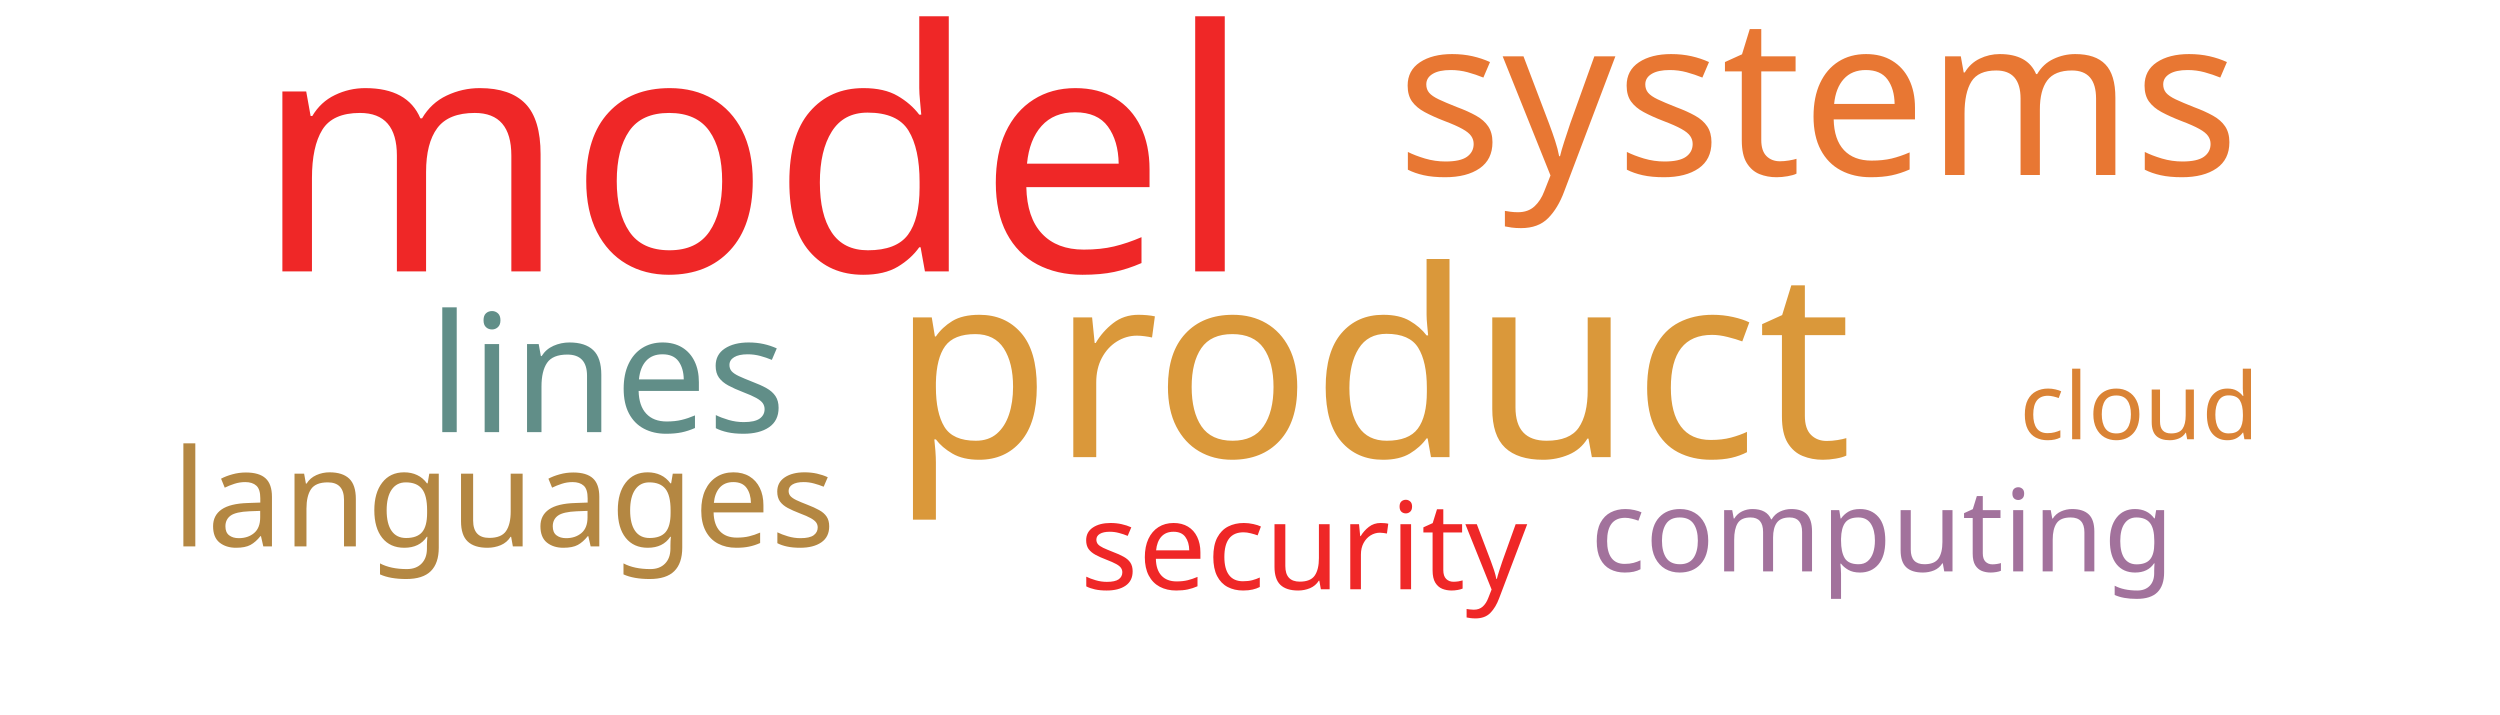
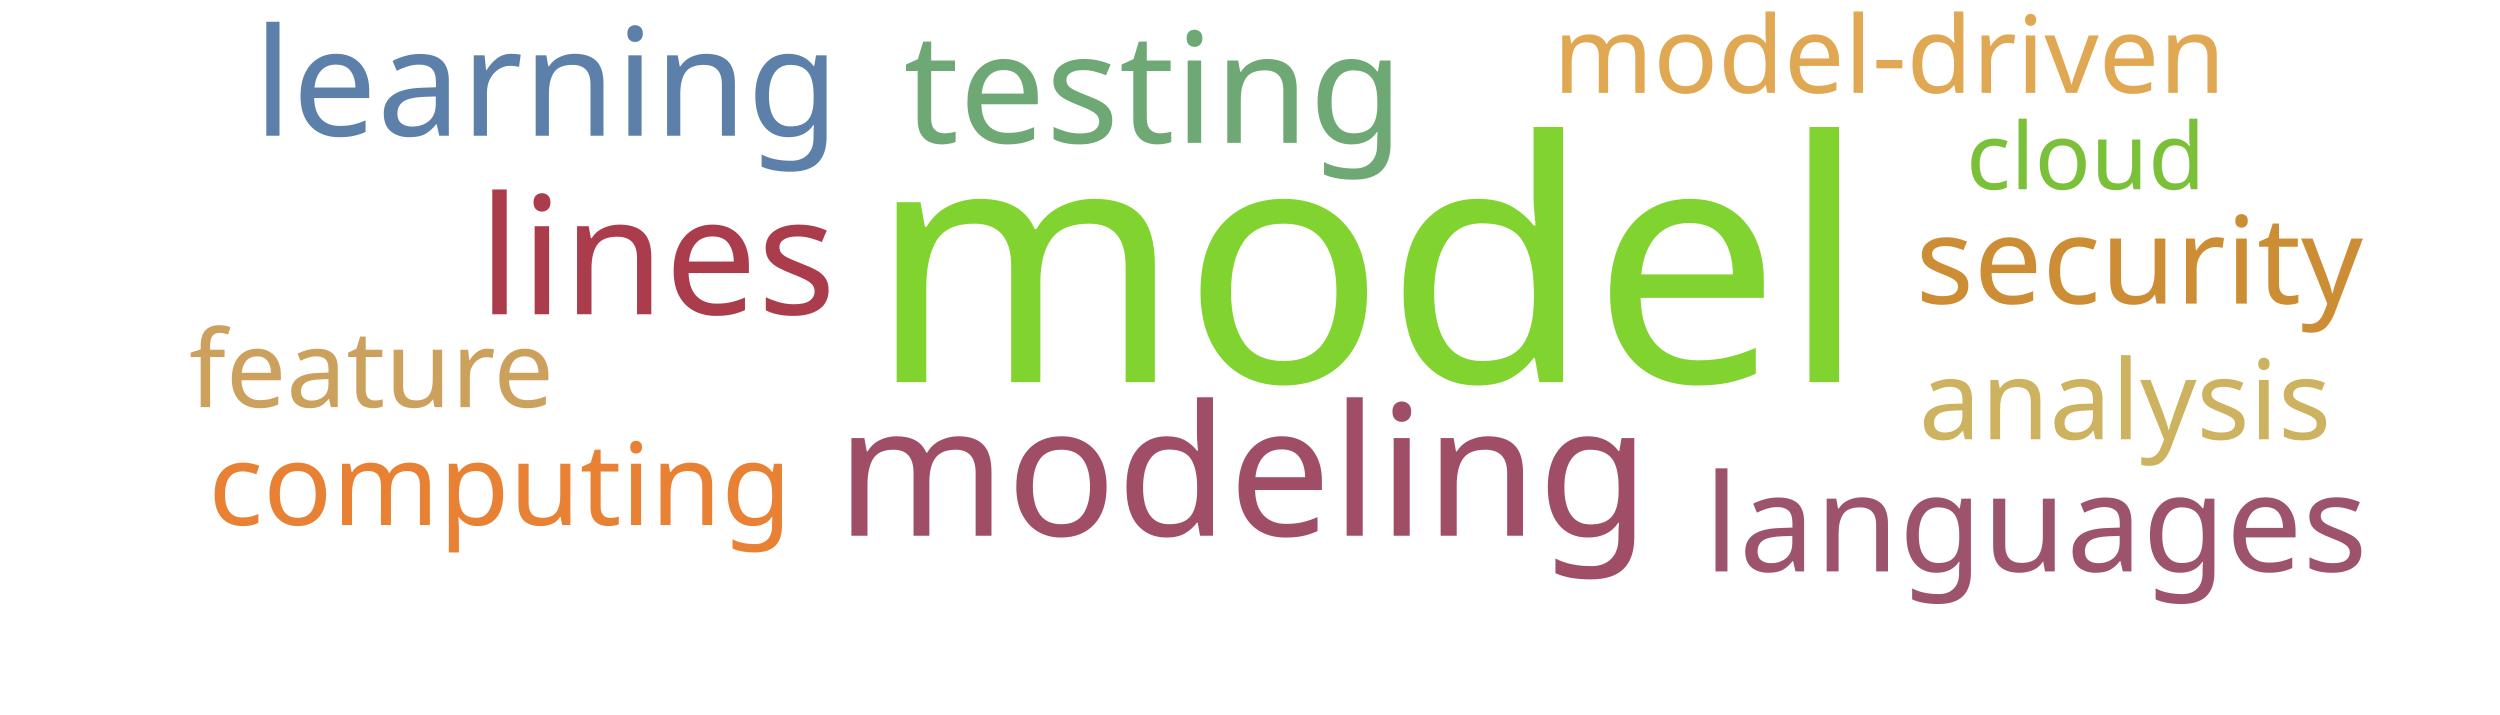
<svg xmlns="http://www.w3.org/2000/svg" width="700" height="200">
  <g transform="translate(350, 100)">
-     <text text-anchor="middle" style="font-family: Impact; font-size: 94px; fill: #ef2727" transform="translate(-139,-24)rotate(0)">model</text>
-     <text text-anchor="middle" style="font-family: Impact; font-size: 73px; fill: #da983a" transform="translate(34,28)rotate(0)">product</text>
-     <text text-anchor="middle" style="font-family: Impact; font-size: 62px; fill: #e87733" transform="translate(159,-51)rotate(0)">systems</text>
-     <text text-anchor="middle" style="font-family: Impact; font-size: 46px; fill: #618e88" transform="translate(-180,21)rotate(0)">lines</text>
-     <text text-anchor="middle" style="font-family: Impact; font-size: 38px; fill: #b48742" transform="translate(-209,53)rotate(0)">languages</text>
-     <text text-anchor="middle" style="font-family: Impact; font-size: 34px; fill: #ef2727" transform="translate(15,65)rotate(0)">security</text>
-     <text text-anchor="middle" style="font-family: Impact; font-size: 32px; fill: #a2729c" transform="translate(177,60)rotate(0)">computing</text>
-     <text text-anchor="middle" style="font-family: Impact; font-size: 26px; fill: #da8335" transform="translate(249,23)rotate(0)">cloud</text>
+     <text text-anchor="middle" style="font-family: Impact; font-size: 94px; fill: #81d32f" transform="translate(33,7)rotate(0)">model</text>
+     <text text-anchor="middle" style="font-family: Impact; font-size: 51px; fill: #9f4e66" transform="translate(-2,50)rotate(0)">modeling</text>
+     <text text-anchor="middle" style="font-family: Impact; font-size: 46px; fill: #ab3c4b" transform="translate(-166,-12)rotate(0)">lines</text>
+     <text text-anchor="middle" style="font-family: Impact; font-size: 43px; fill: #6ea874" transform="translate(-27,-60)rotate(0)">testing</text>
+     <text text-anchor="middle" style="font-family: Impact; font-size: 42px; fill: #5c80aa" transform="translate(-197,-62)rotate(0)">learning</text>
+     <text text-anchor="middle" style="font-family: Impact; font-size: 38px; fill: #9d536c" transform="translate(220,60)rotate(0)">languages</text>
+     <text text-anchor="middle" style="font-family: Impact; font-size: 34px; fill: #cc8d34" transform="translate(249,-15)rotate(0)">security</text>
+     <text text-anchor="middle" style="font-family: Impact; font-size: 32px; fill: #e98135" transform="translate(-210,47)rotate(0)">computing</text>
+     <text text-anchor="middle" style="font-family: Impact; font-size: 31px; fill: #cdb25f" transform="translate(245,23)rotate(0)">analysis</text>
+     <text text-anchor="middle" style="font-family: Impact; font-size: 30px; fill: #e0a852" transform="translate(179,-74)rotate(0)">model-driven</text>
+     <text text-anchor="middle" style="font-family: Impact; font-size: 30px; fill: #cba15d" transform="translate(-246,14)rotate(0)">feature</text>
+     <text text-anchor="middle" style="font-family: Impact; font-size: 26px; fill: #7bc039" transform="translate(234,-47)rotate(0)">cloud</text>
  </g>
</svg>
